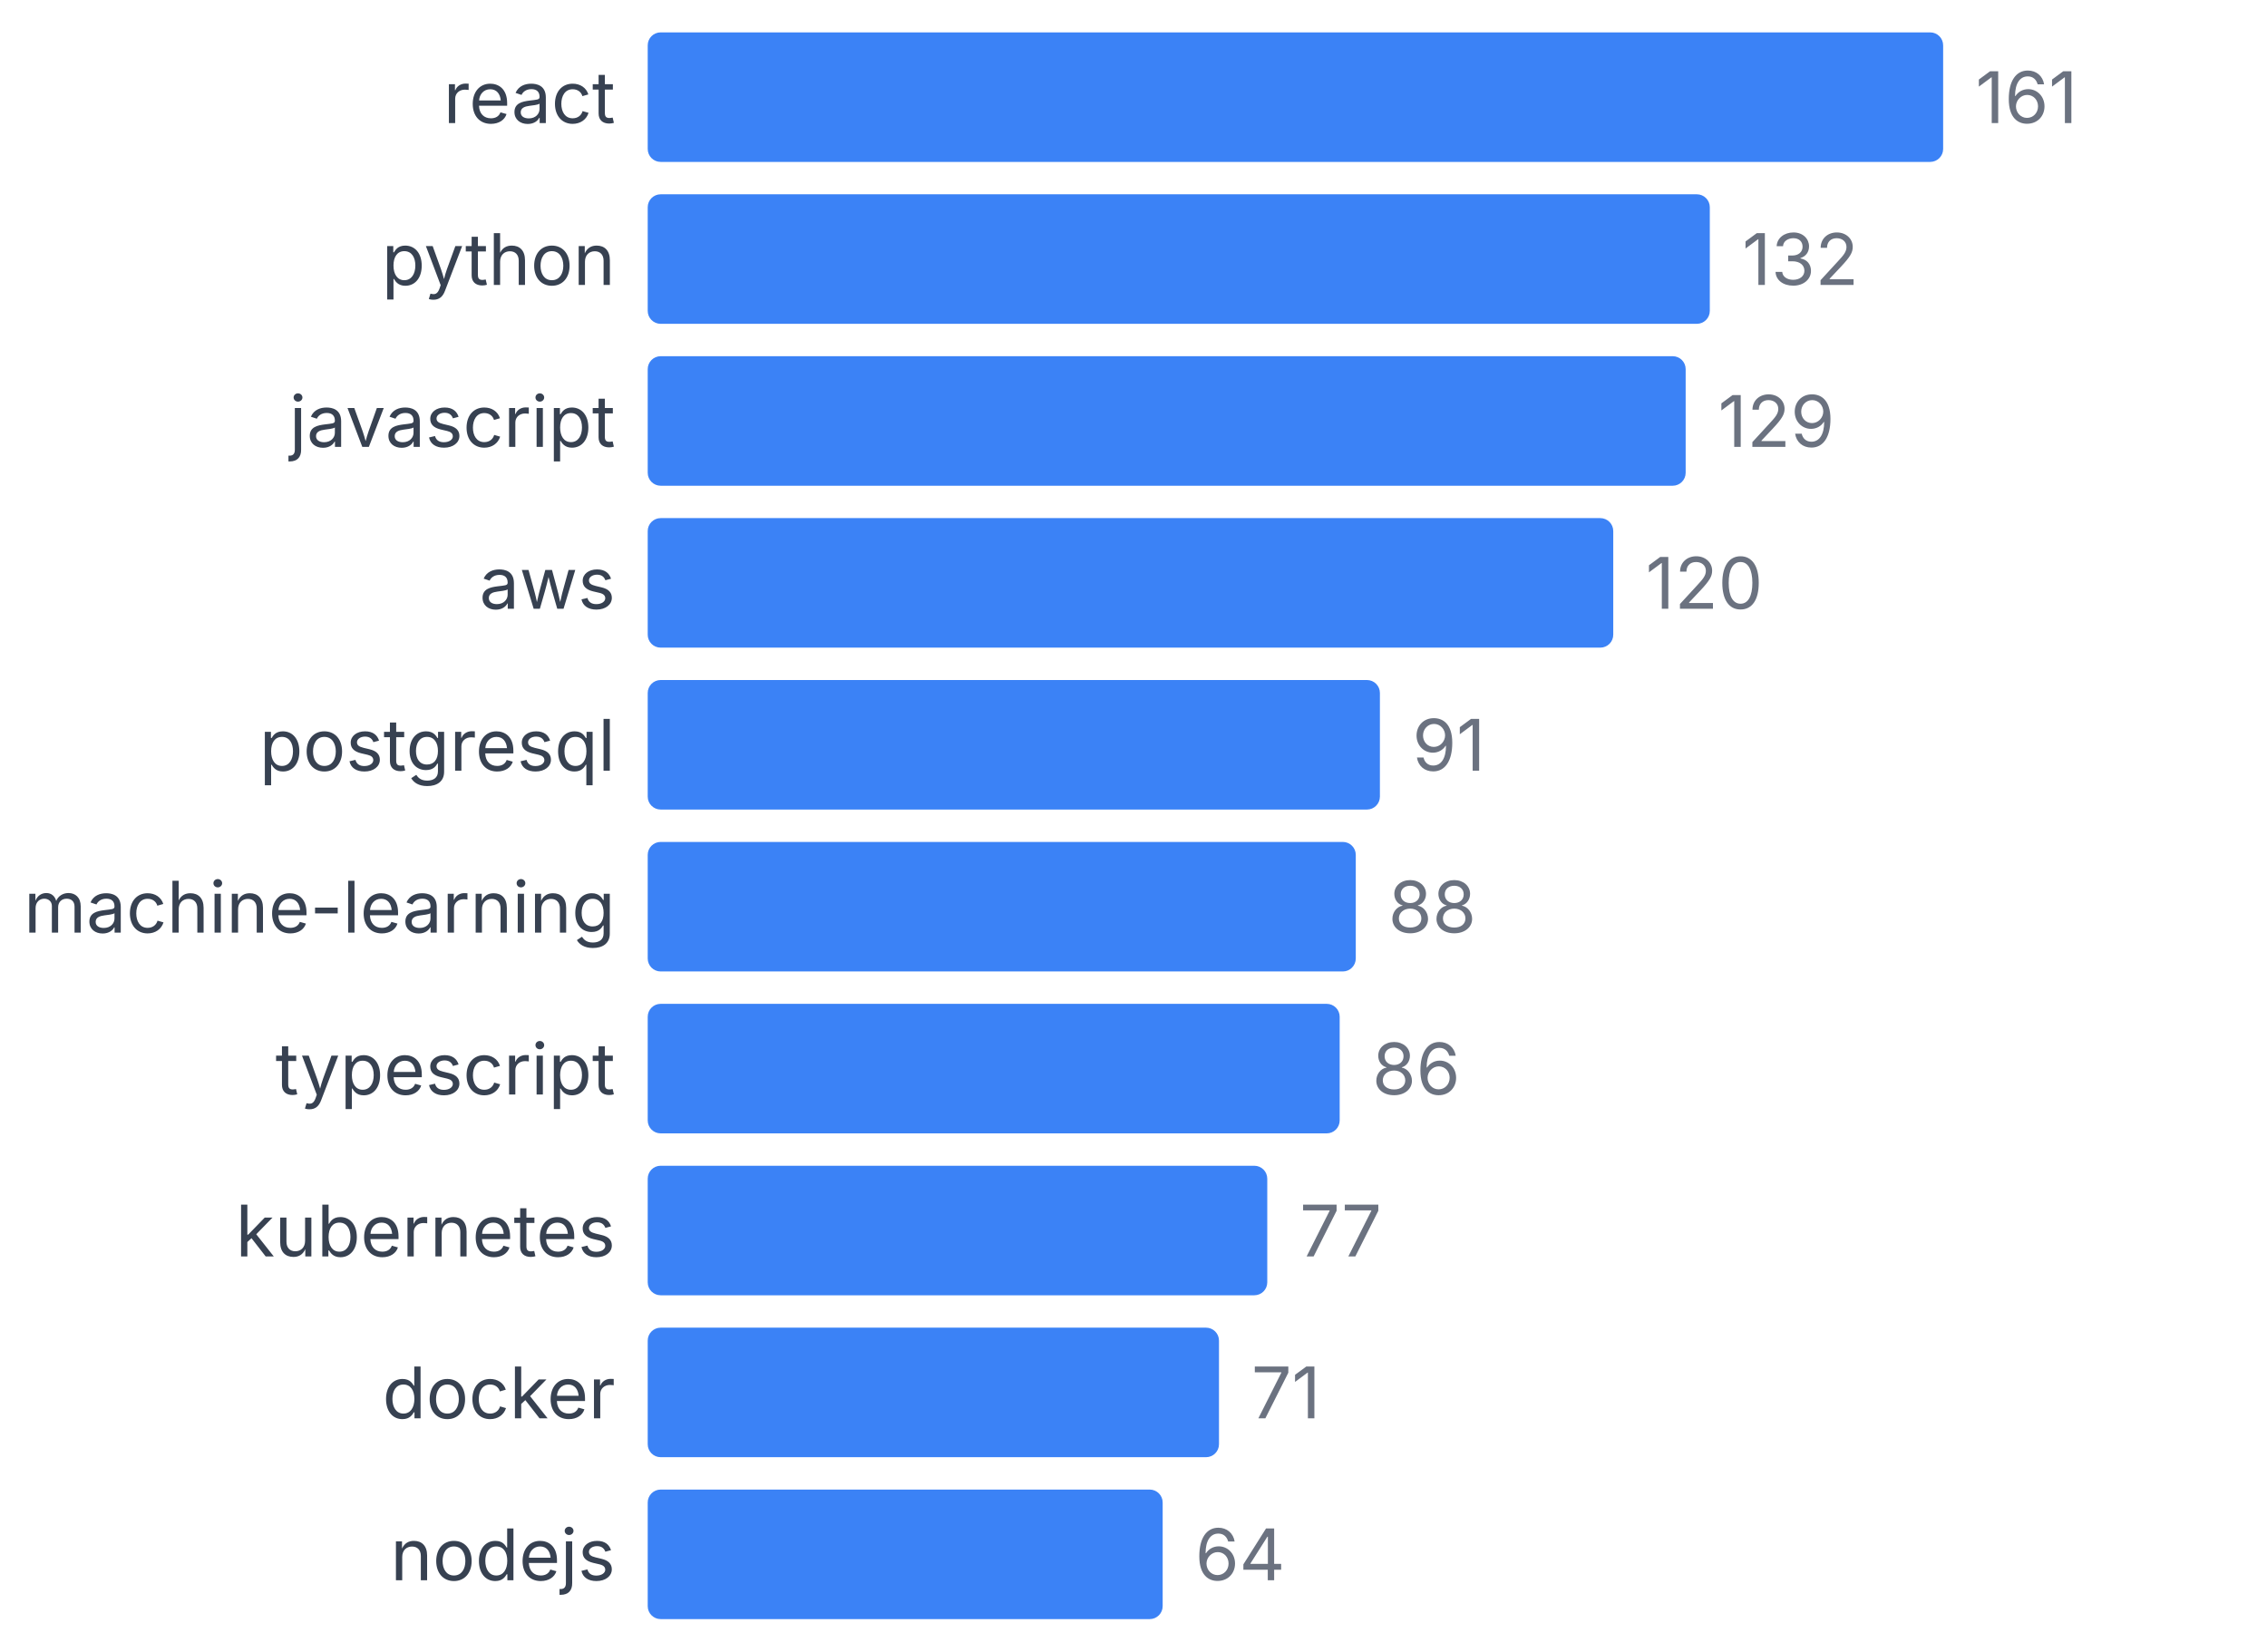
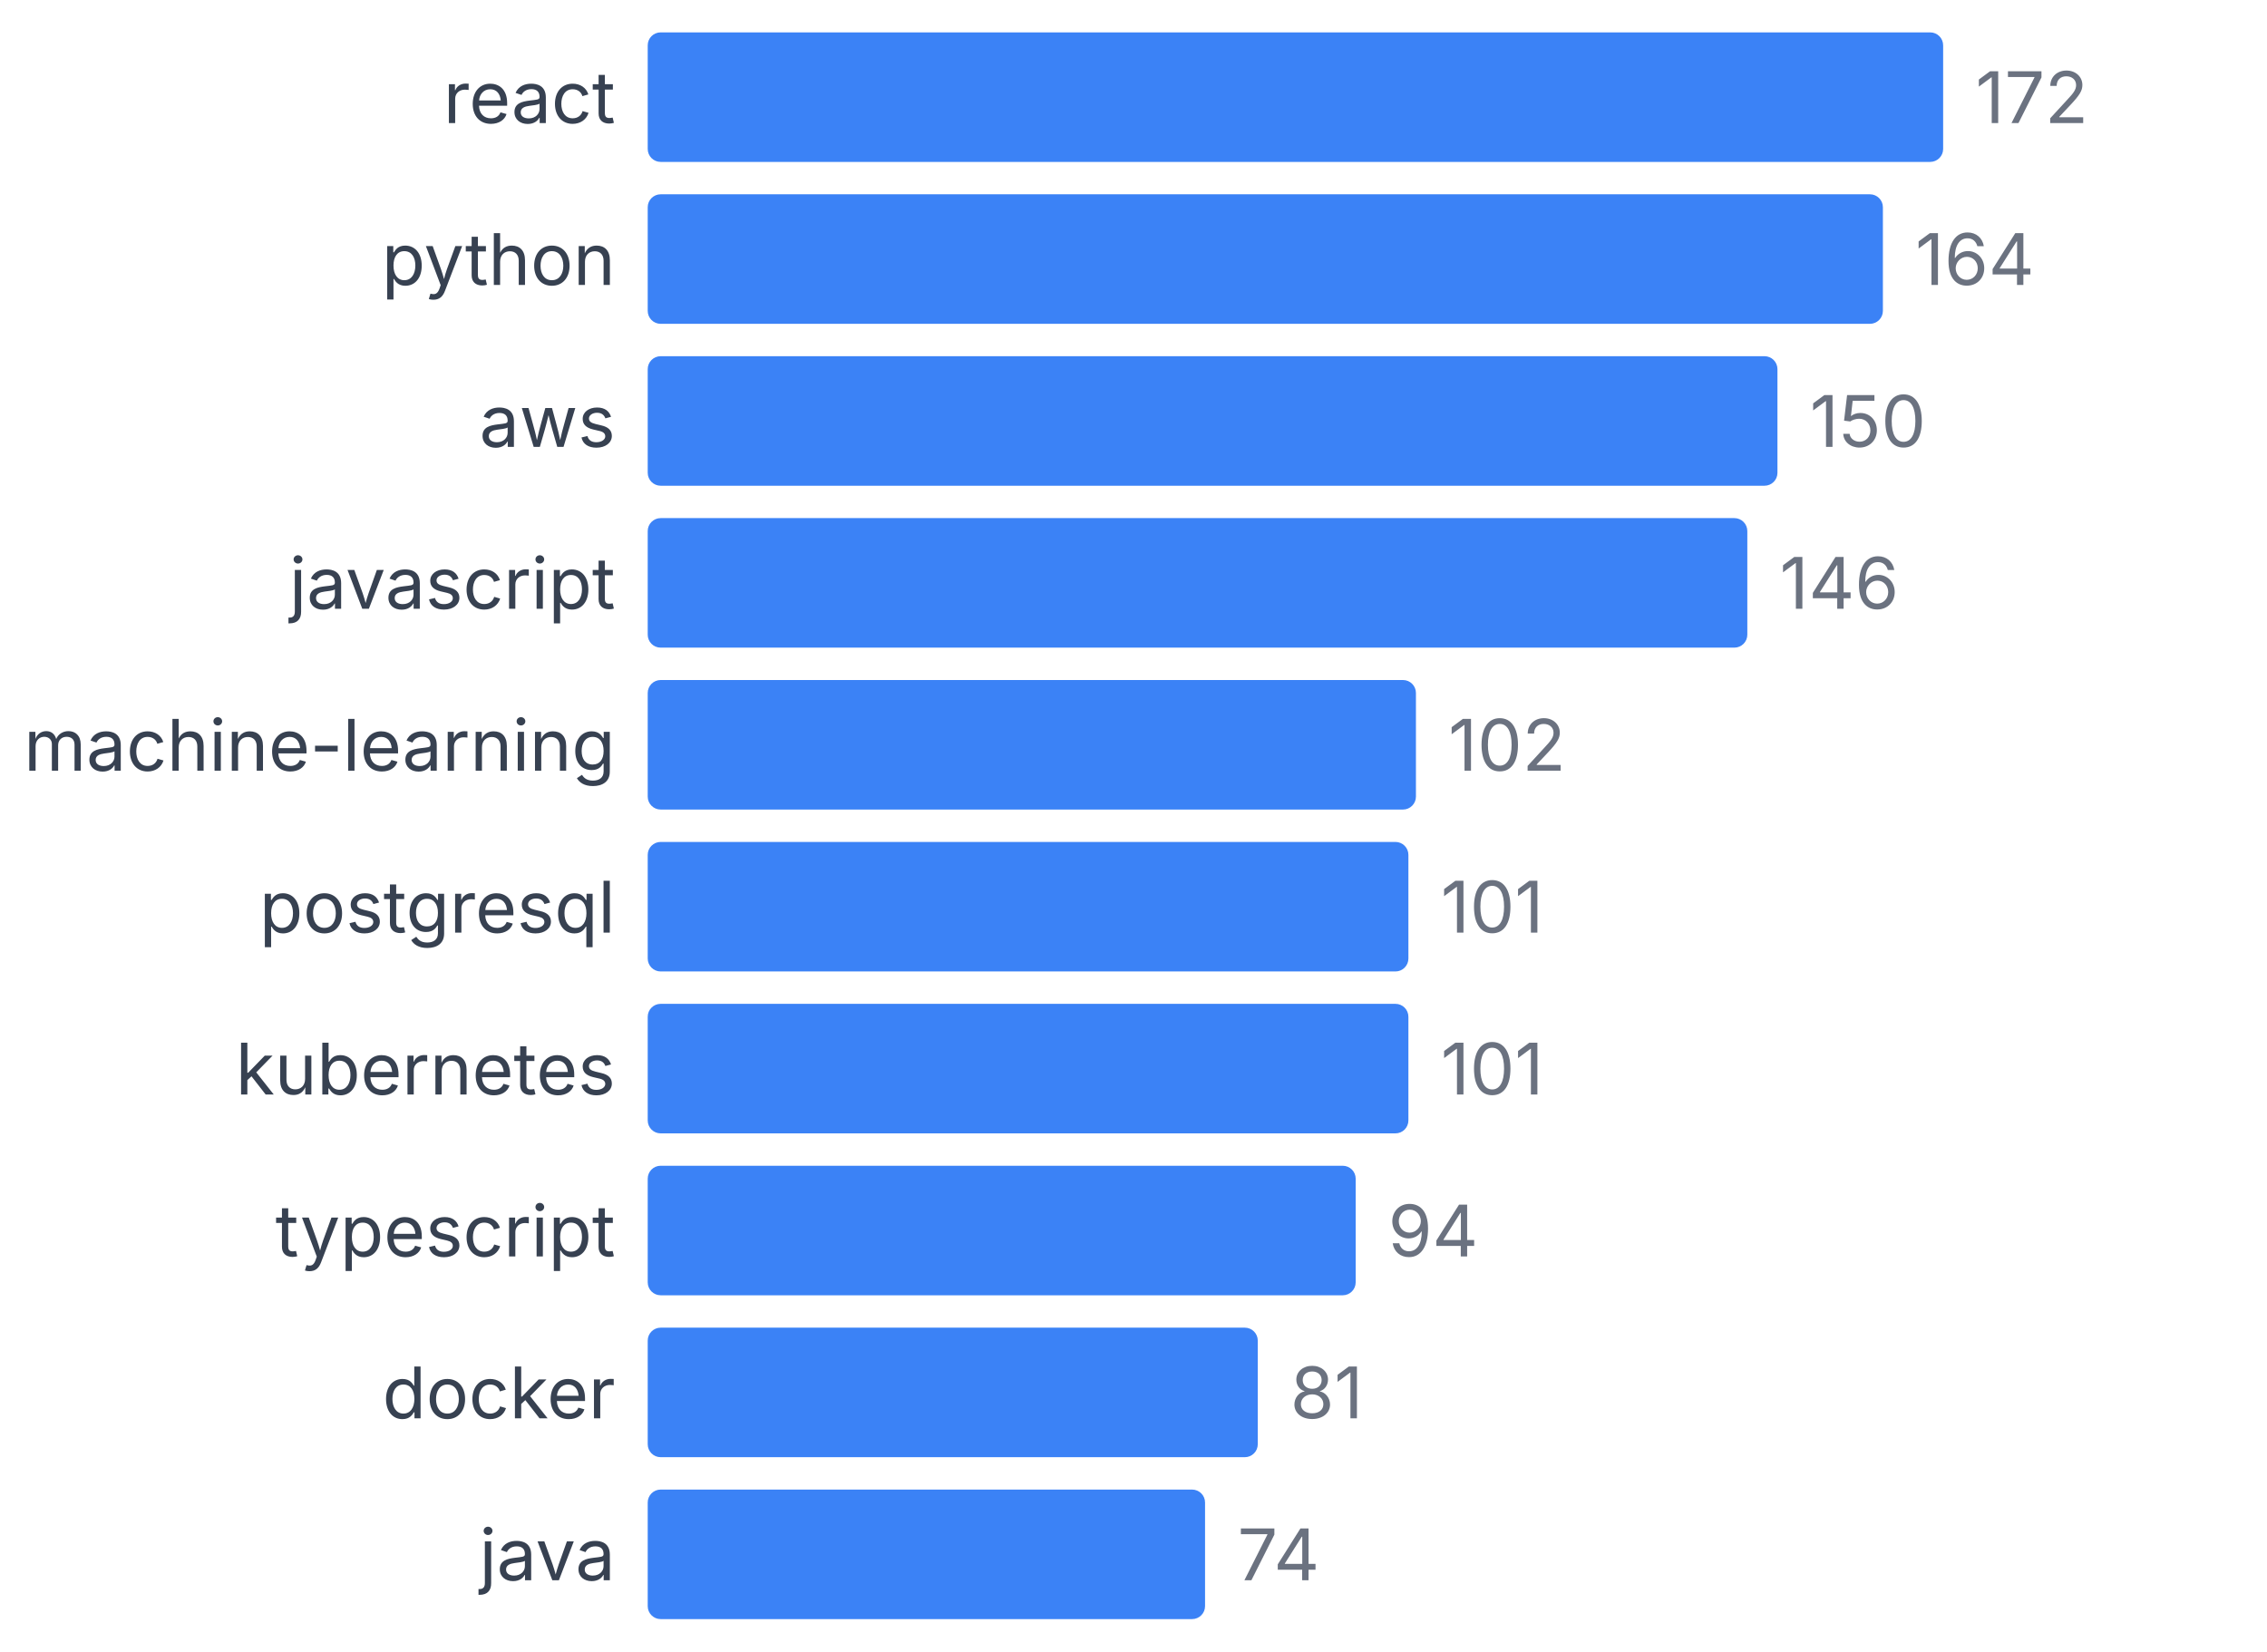
<svg xmlns="http://www.w3.org/2000/svg" width="350" height="255" viewBox="0 0 350 255">
  <style>
    text { font-family: system-ui, -apple-system, sans-serif; }
  </style>
  <text x="95" y="19" text-anchor="end" font-size="11" fill="#374151">react</text>
  <rect x="100" y="5" width="200" height="20" fill="#3b82f6" rx="2" />
-   <text x="305" y="19" font-size="11" fill="#6b7280">161</text>
+   <text x="305" y="19" font-size="11" fill="#6b7280">172</text>
  <text x="95" y="44" text-anchor="end" font-size="11" fill="#374151">python</text>
-   <rect x="100" y="30" width="163.975" height="20" fill="#3b82f6" rx="2" />
-   <text x="268.975" y="44" font-size="11" fill="#6b7280">132</text>
-   <text x="95" y="69" text-anchor="end" font-size="11" fill="#374151">javascript</text>
-   <rect x="100" y="55" width="160.248" height="20" fill="#3b82f6" rx="2" />
-   <text x="265.248" y="69" font-size="11" fill="#6b7280">129</text>
-   <text x="95" y="94" text-anchor="end" font-size="11" fill="#374151">aws</text>
-   <rect x="100" y="80" width="149.068" height="20" fill="#3b82f6" rx="2" />
-   <text x="254.068" y="94" font-size="11" fill="#6b7280">120</text>
-   <text x="95" y="119" text-anchor="end" font-size="11" fill="#374151">postgresql</text>
-   <rect x="100" y="105" width="113.043" height="20" fill="#3b82f6" rx="2" />
-   <text x="218.043" y="119" font-size="11" fill="#6b7280">91</text>
-   <text x="95" y="144" text-anchor="end" font-size="11" fill="#374151">machine-learning</text>
-   <rect x="100" y="130" width="109.317" height="20" fill="#3b82f6" rx="2" />
-   <text x="214.317" y="144" font-size="11" fill="#6b7280">88</text>
-   <text x="95" y="169" text-anchor="end" font-size="11" fill="#374151">typescript</text>
-   <rect x="100" y="155" width="106.832" height="20" fill="#3b82f6" rx="2" />
-   <text x="211.832" y="169" font-size="11" fill="#6b7280">86</text>
-   <text x="95" y="194" text-anchor="end" font-size="11" fill="#374151">kubernetes</text>
-   <rect x="100" y="180" width="95.652" height="20" fill="#3b82f6" rx="2" />
-   <text x="200.652" y="194" font-size="11" fill="#6b7280">77</text>
+   <rect x="100" y="30" width="190.698" height="20" fill="#3b82f6" rx="2" />
+   <text x="295.698" y="44" font-size="11" fill="#6b7280">164</text>
+   <text x="95" y="69" text-anchor="end" font-size="11" fill="#374151">aws</text>
+   <rect x="100" y="55" width="174.419" height="20" fill="#3b82f6" rx="2" />
+   <text x="279.419" y="69" font-size="11" fill="#6b7280">150</text>
+   <text x="95" y="94" text-anchor="end" font-size="11" fill="#374151">javascript</text>
+   <rect x="100" y="80" width="169.767" height="20" fill="#3b82f6" rx="2" />
+   <text x="274.767" y="94" font-size="11" fill="#6b7280">146</text>
+   <text x="95" y="119" text-anchor="end" font-size="11" fill="#374151">machine-learning</text>
+   <rect x="100" y="105" width="118.605" height="20" fill="#3b82f6" rx="2" />
+   <text x="223.605" y="119" font-size="11" fill="#6b7280">102</text>
+   <text x="95" y="144" text-anchor="end" font-size="11" fill="#374151">postgresql</text>
+   <rect x="100" y="130" width="117.442" height="20" fill="#3b82f6" rx="2" />
+   <text x="222.442" y="144" font-size="11" fill="#6b7280">101</text>
+   <text x="95" y="169" text-anchor="end" font-size="11" fill="#374151">kubernetes</text>
+   <rect x="100" y="155" width="117.442" height="20" fill="#3b82f6" rx="2" />
+   <text x="222.442" y="169" font-size="11" fill="#6b7280">101</text>
+   <text x="95" y="194" text-anchor="end" font-size="11" fill="#374151">typescript</text>
+   <rect x="100" y="180" width="109.302" height="20" fill="#3b82f6" rx="2" />
+   <text x="214.302" y="194" font-size="11" fill="#6b7280">94</text>
  <text x="95" y="219" text-anchor="end" font-size="11" fill="#374151">docker</text>
-   <rect x="100" y="205" width="88.199" height="20" fill="#3b82f6" rx="2" />
-   <text x="193.199" y="219" font-size="11" fill="#6b7280">71</text>
-   <text x="95" y="244" text-anchor="end" font-size="11" fill="#374151">nodejs</text>
-   <rect x="100" y="230" width="79.503" height="20" fill="#3b82f6" rx="2" />
-   <text x="184.503" y="244" font-size="11" fill="#6b7280">64</text>
+   <rect x="100" y="205" width="94.186" height="20" fill="#3b82f6" rx="2" />
+   <text x="199.186" y="219" font-size="11" fill="#6b7280">81</text>
+   <text x="95" y="244" text-anchor="end" font-size="11" fill="#374151">java</text>
+   <rect x="100" y="230" width="86.047" height="20" fill="#3b82f6" rx="2" />
+   <text x="191.047" y="244" font-size="11" fill="#6b7280">74</text>
</svg>
